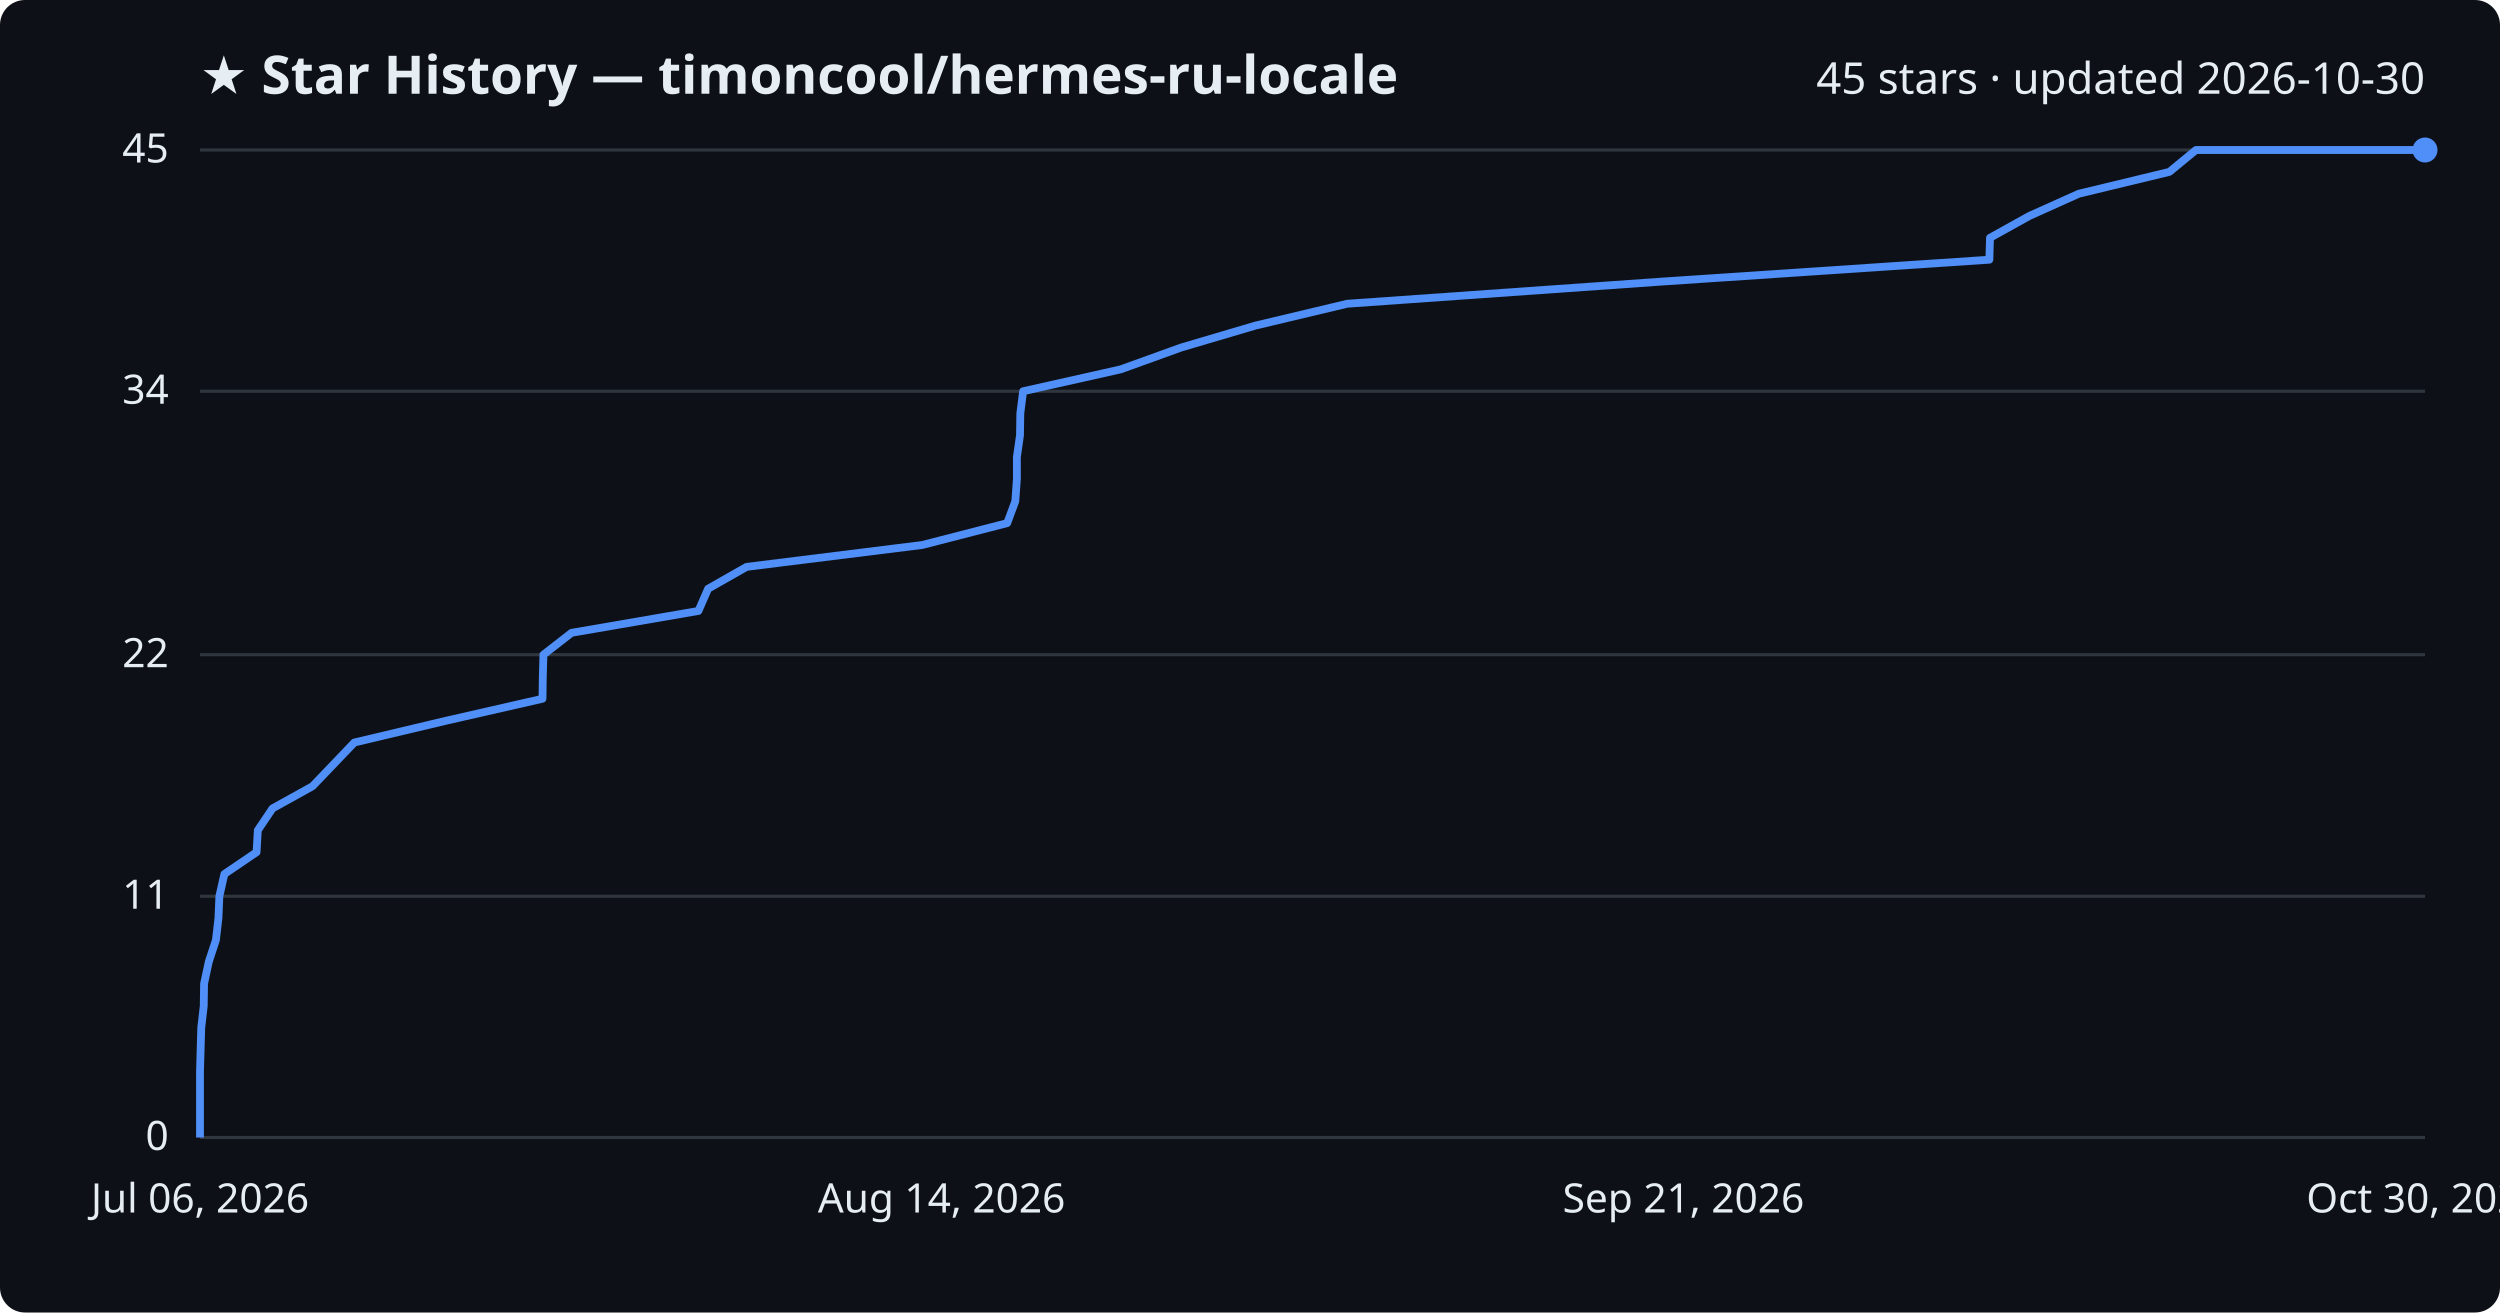
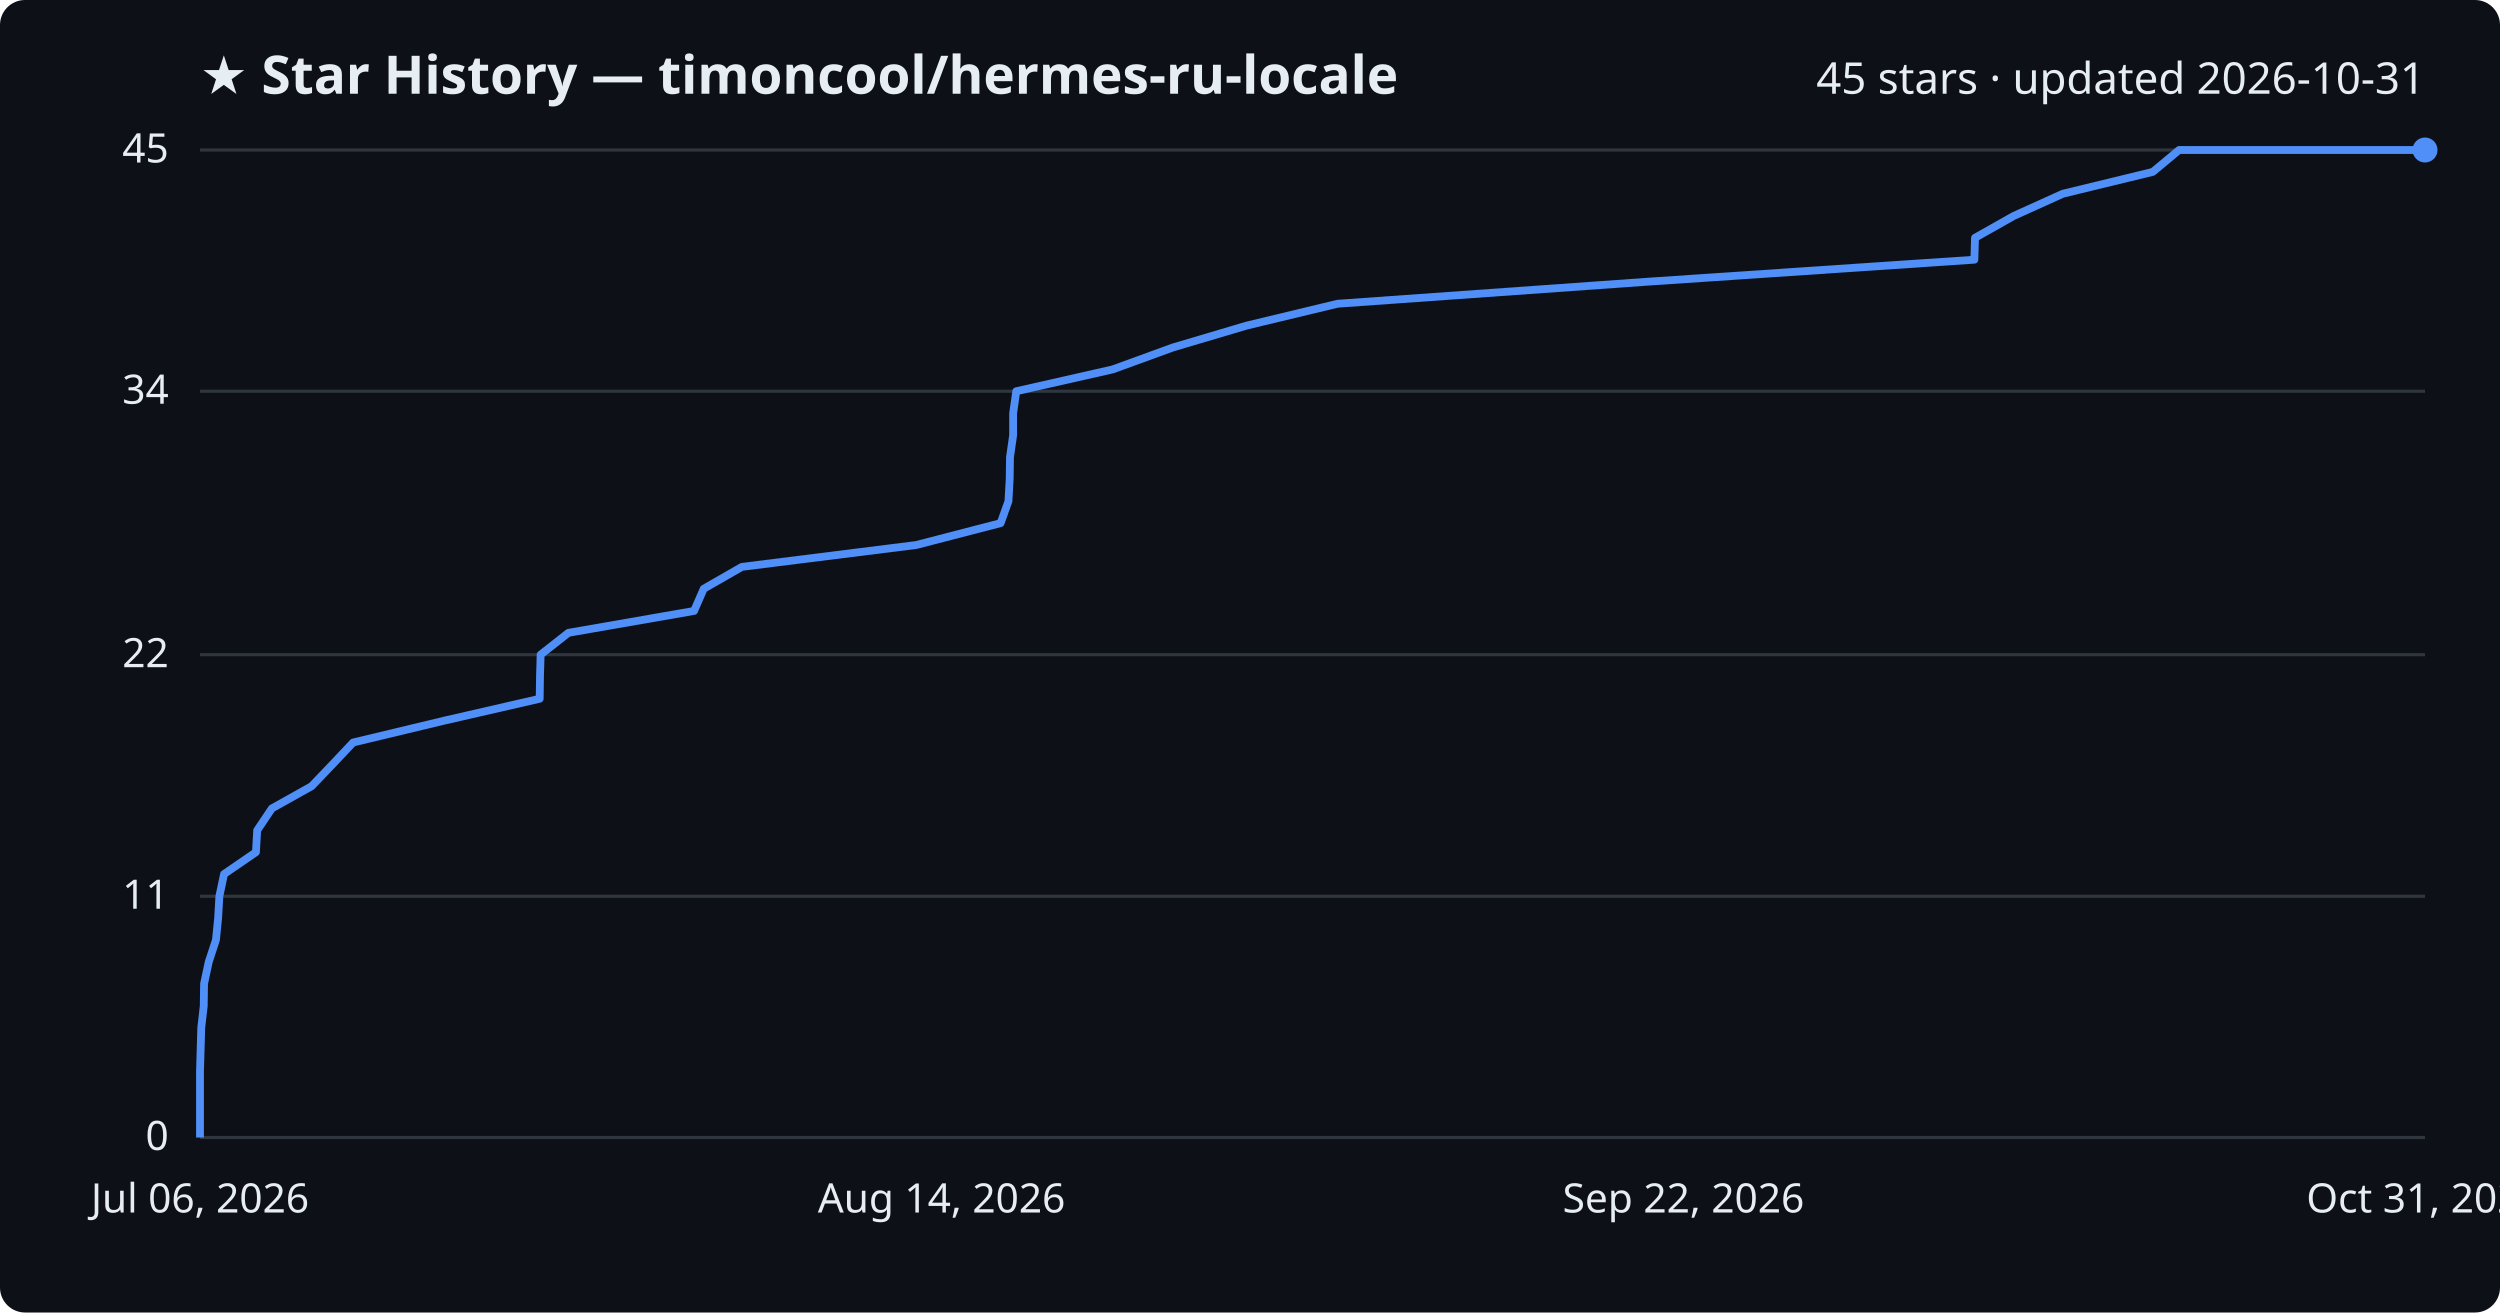
<svg xmlns="http://www.w3.org/2000/svg" viewBox="0 0 800 420" font-family="Segoe UI, sans-serif">
  <rect width="800" height="420" fill="#0d1117" rx="8" />
  <text x="64" y="30" fill="#e6edf3" font-size="17" font-weight="700">★ Star History — timoncool/hermes-ru-locale</text>
-   <text x="776" y="30" fill="#e6edf3" font-size="14" text-anchor="end">45 stars · updated 2026-10-30</text>
+   <text x="776" y="30" fill="#e6edf3" font-size="14" text-anchor="end">45 stars · updated 2026-10-31</text>
  <line x1="64" y1="364.0" x2="776" y2="364.0" stroke="#30363d" stroke-width="1" />
  <text x="54" y="368.0" fill="#e6edf3" font-size="13" text-anchor="end">0</text>
  <line x1="64" y1="286.8" x2="776" y2="286.8" stroke="#30363d" stroke-width="1" />
  <text x="54" y="290.8" fill="#e6edf3" font-size="13" text-anchor="end">11</text>
  <line x1="64" y1="209.5" x2="776" y2="209.5" stroke="#30363d" stroke-width="1" />
  <text x="54" y="213.5" fill="#e6edf3" font-size="13" text-anchor="end">22</text>
  <line x1="64" y1="125.2" x2="776" y2="125.2" stroke="#30363d" stroke-width="1" />
  <text x="54" y="129.2" fill="#e6edf3" font-size="13" text-anchor="end">34</text>
  <line x1="64" y1="48.0" x2="776" y2="48.0" stroke="#30363d" stroke-width="1" />
  <text x="54" y="52.0" fill="#e6edf3" font-size="13" text-anchor="end">45</text>
-   <path d="M64.0,364.0 L64.0,357.0 L64.0,350.0 L64.0,342.9 L64.2,335.9 L64.4,328.9 L65.2,321.9 L65.3,314.8 L66.8,307.8 L69.1,300.8 L69.9,293.8 L70.2,286.8 L71.8,279.7 L82.1,272.7 L82.5,265.7 L87.2,258.7 L100.0,251.6 L106.7,244.6 L113.4,237.6 L142.9,230.6 L173.6,223.6 L173.7,216.5 L173.9,209.5 L182.9,202.5 L223.5,195.5 L226.6,188.4 L238.9,181.4 L295.1,174.4 L322.3,167.4 L324.9,160.4 L325.4,153.3 L325.4,146.3 L326.4,139.3 L326.5,132.3 L327.4,125.2 L358.6,118.2 L378.0,111.2 L401.7,104.2 L431.1,97.2 L531.9,90.1 L636.6,83.1 L636.8,76.1 L649.4,69.1 L665.2,62.0 L694.2,55.0 L702.7,48.0 L776.0,48.0" fill="none" stroke="#4f8ff7" stroke-width="2.5" stroke-linejoin="round" />
+   <path d="M64.0,364.0 L64.0,357.0 L64.0,350.0 L64.0,342.9 L64.2,335.9 L64.4,328.9 L65.2,321.9 L65.3,314.8 L66.8,307.8 L69.1,300.8 L69.8,293.8 L70.2,286.8 L71.7,279.7 L81.9,272.7 L82.3,265.7 L87.0,258.7 L99.7,251.6 L106.4,244.6 L113.0,237.6 L142.2,230.6 L172.7,223.6 L172.8,216.5 L173.0,209.5 L181.9,202.5 L222.1,195.5 L225.2,188.4 L237.4,181.4 L293.2,174.4 L320.2,167.4 L322.7,160.4 L323.1,153.3 L323.2,146.3 L324.2,139.3 L324.2,132.3 L325.2,125.2 L356.1,118.2 L375.3,111.2 L398.9,104.2 L428.0,97.2 L527.9,90.1 L631.8,83.1 L632.0,76.1 L644.4,69.1 L660.1,62.0 L688.9,55.0 L697.3,48.0 L776.0,48.0" fill="none" stroke="#4f8ff7" stroke-width="2.5" stroke-linejoin="round" />
  <circle cx="776.0" cy="48.0" r="4" fill="#4f8ff7" />
  <text x="64.0" y="388" fill="#e6edf3" font-size="13" text-anchor="middle">Jul 06, 2026</text>
  <text x="301.3" y="388" fill="#e6edf3" font-size="13" text-anchor="middle">Aug 14, 2026</text>
-   <text x="538.7" y="388" fill="#e6edf3" font-size="13" text-anchor="middle">Sep 21, 2026</text>
-   <text x="776.0" y="388" fill="#e6edf3" font-size="13" text-anchor="middle">Oct 30, 2026</text>
+   <text x="538.7" y="388" fill="#e6edf3" font-size="13" text-anchor="middle">Sep 22, 2026</text>
+   <text x="776.0" y="388" fill="#e6edf3" font-size="13" text-anchor="middle">Oct 31, 2026</text>
</svg>
